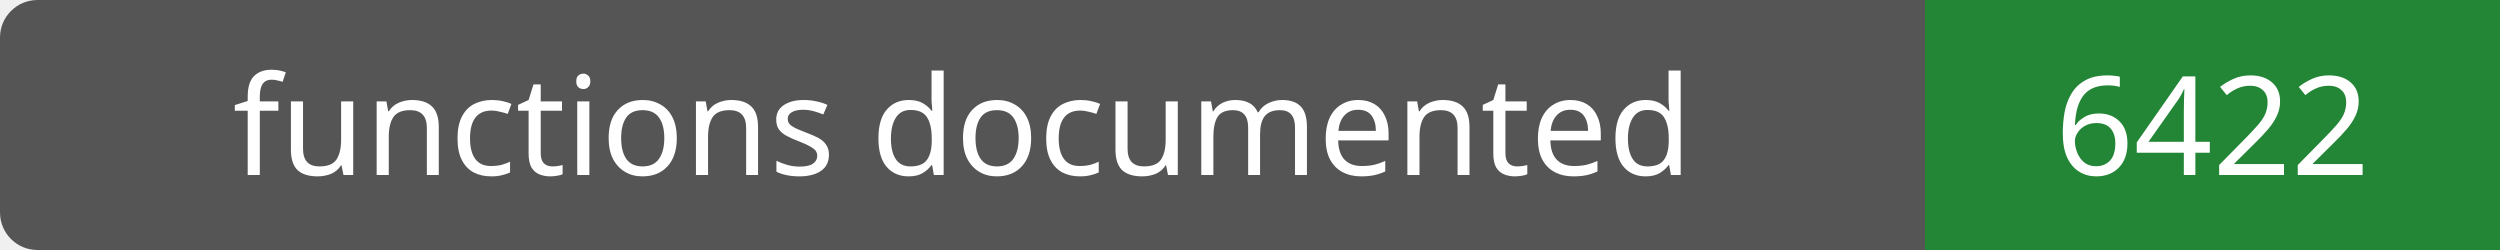
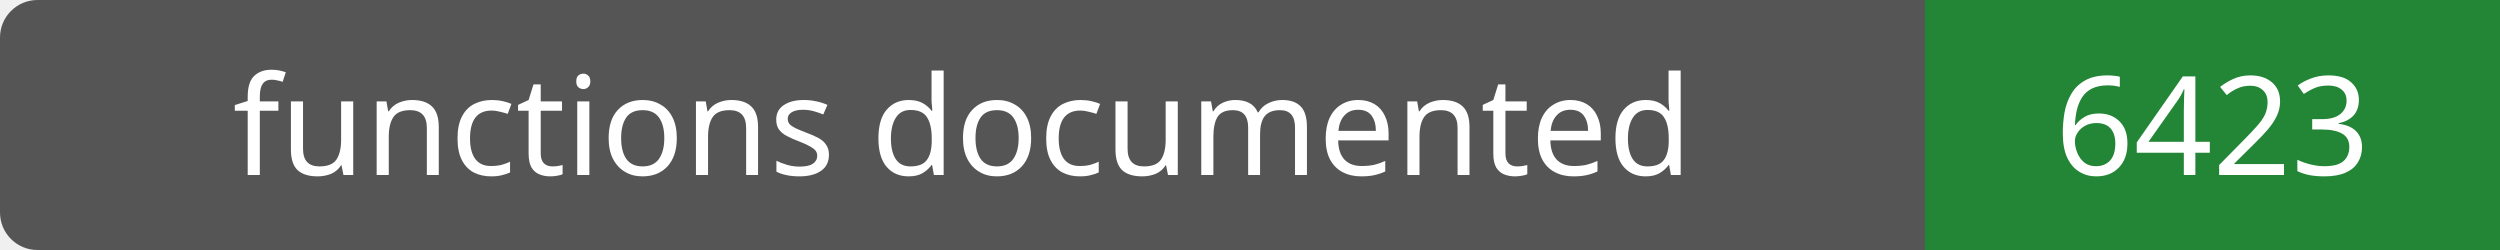
- <svg xmlns="http://www.w3.org/2000/svg" width="200" height="20" role="img" aria-label="functions documented: 6422">
+ <svg xmlns="http://www.w3.org/2000/svg" width="200" height="20" role="img" aria-label="functions documented: 6423">
  <rect width="200" height="20" rx="3" fill="#555" />
  <path fill="#238636" d="M154 0h46v20H154z" />
  <g fill="#fff" text-anchor="middle" font-family="Verdana,sans-serif" font-size="11">
    <text x="77.0" y="14">functions documented</text>
-     <text x="177.0" y="14">6422</text>
+     <text x="177.0" y="14">6423</text>
  </g>
</svg>
